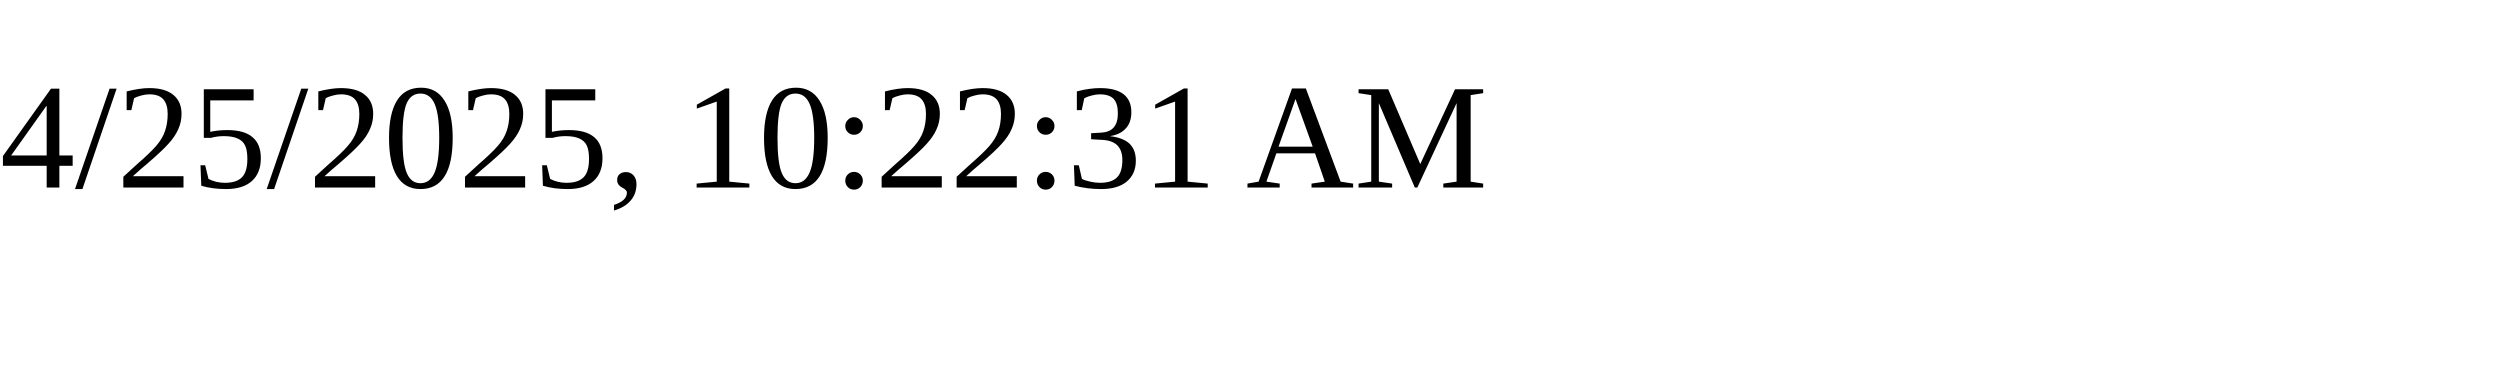
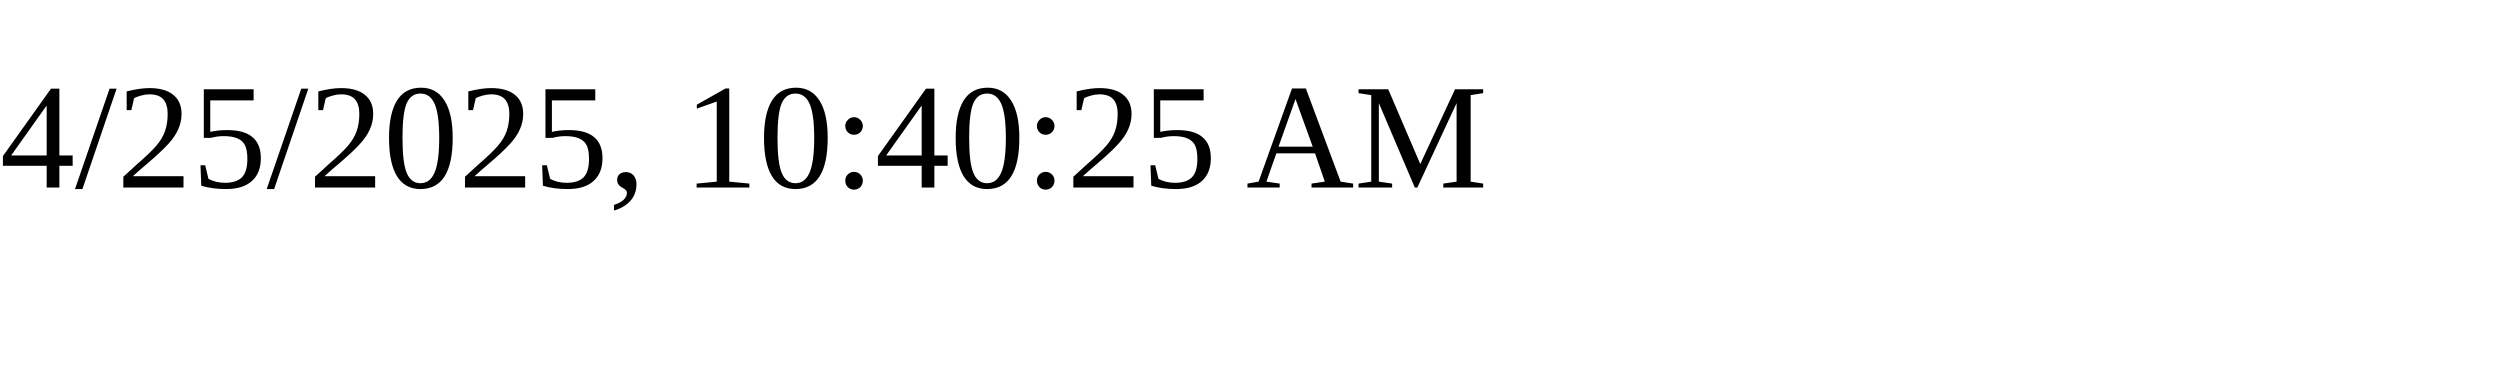
<svg xmlns="http://www.w3.org/2000/svg" height="30" width="200">
-   <text x="0" y="15">4/25/2025, 10:22:31 AM</text>
+   <text x="0" y="15">4/25/2025, 10:40:25 AM</text>
</svg>
